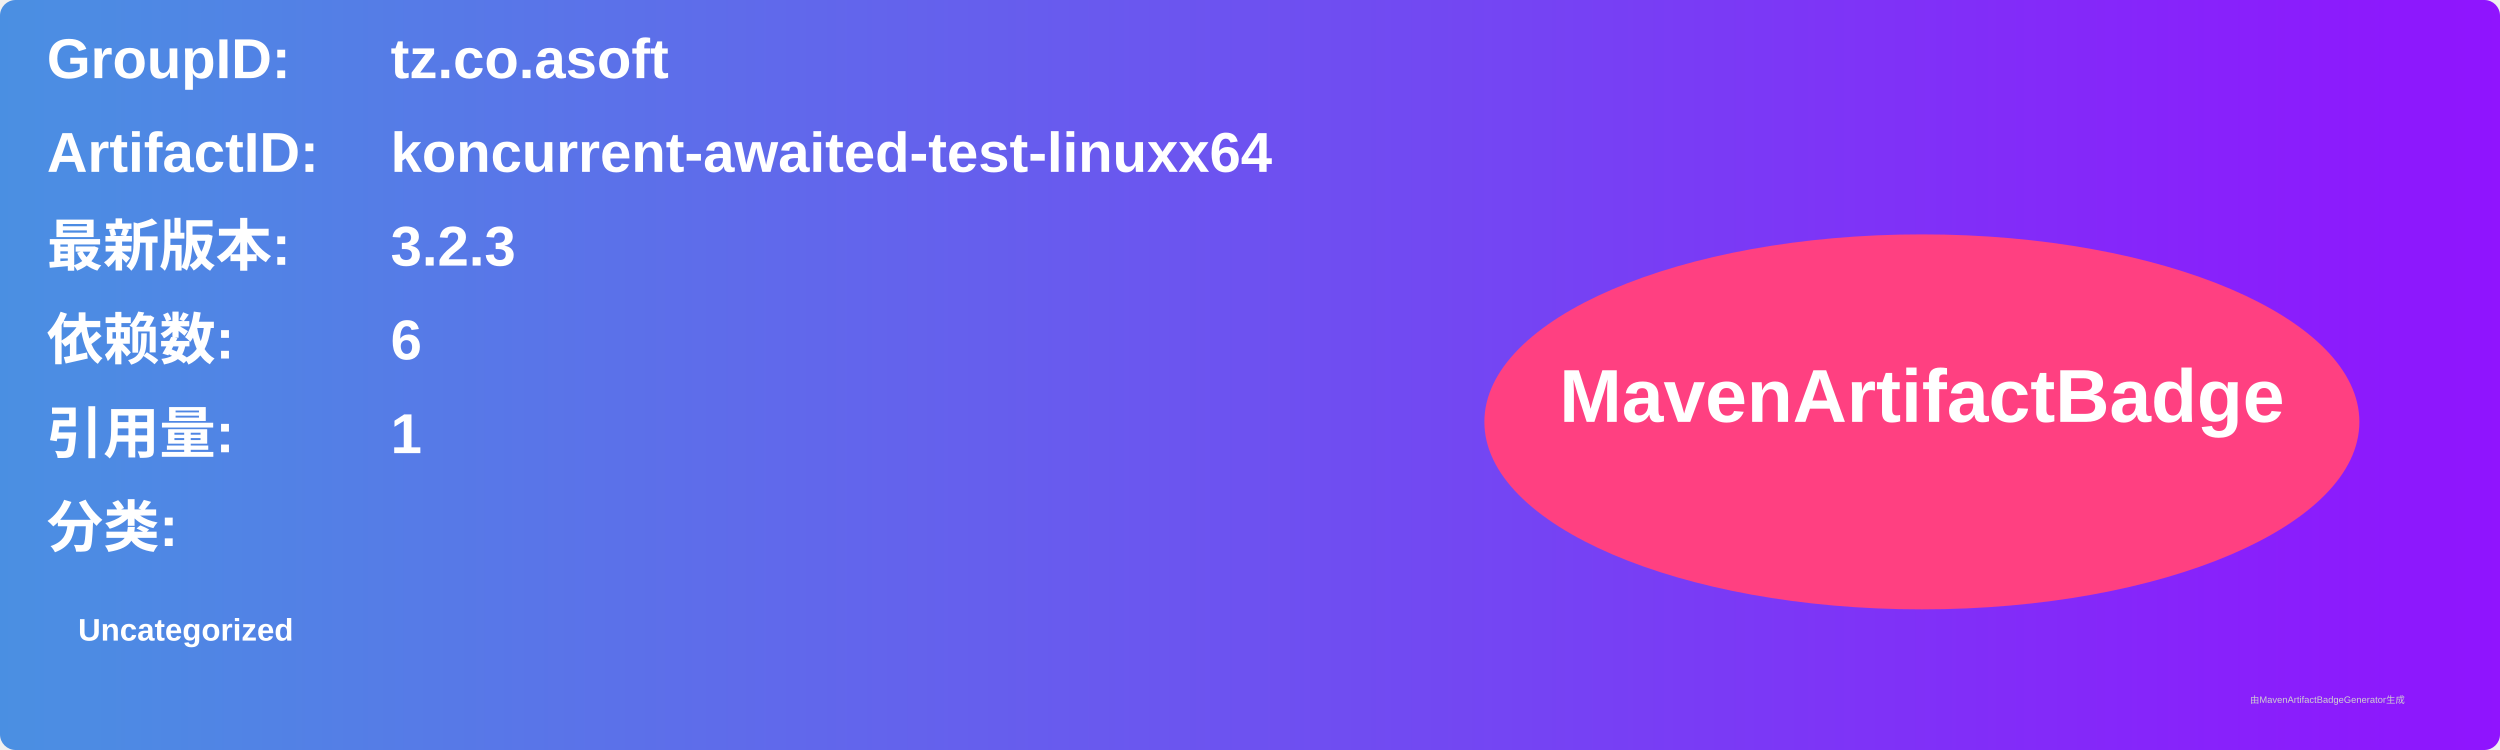
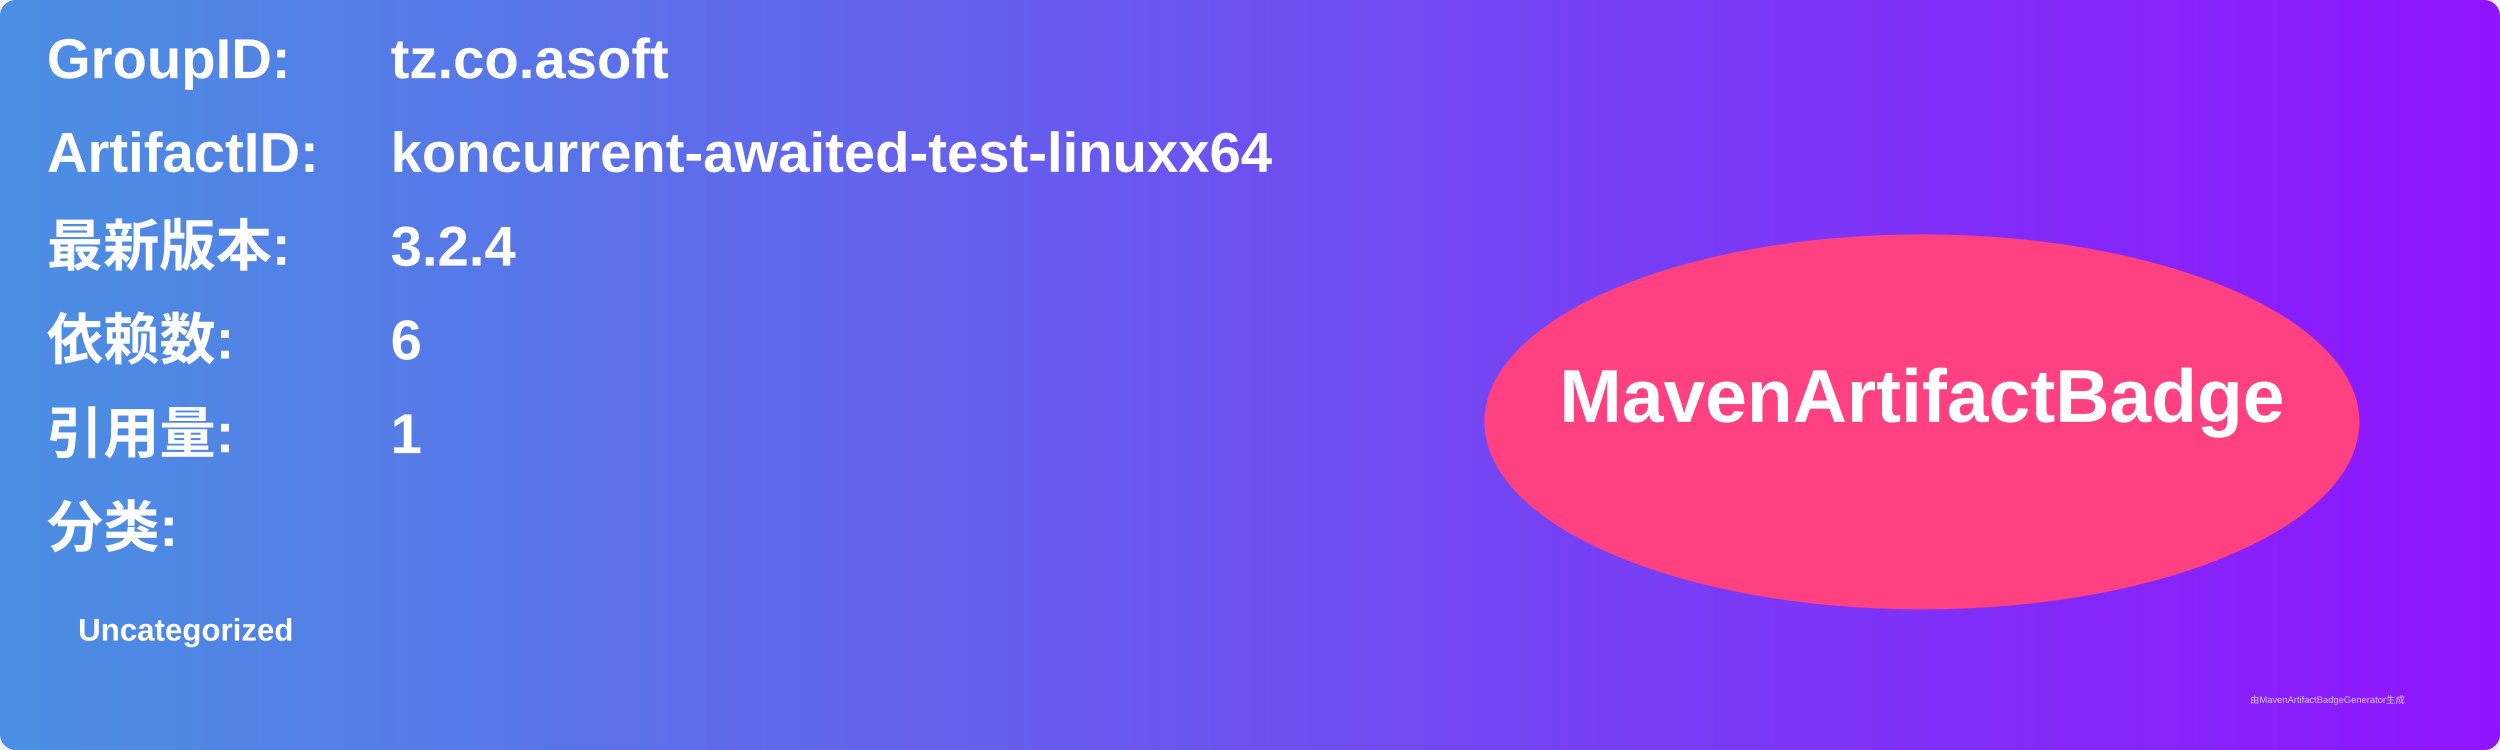
<svg xmlns="http://www.w3.org/2000/svg" width="800" height="240" viewBox="0 0 800 240">
  <linearGradient id="grad" x1="0%" y1="0%" x2="100%" y2="0%">
    <stop offset="0%" stop-color="#4a90e2" />
    <stop offset="100%" stop-color="#9013fe" />
  </linearGradient>
  <rect width="100%" height="100%" rx="5" ry="5" fill="url(#grad)" />
  <g transform="translate(15, 15)">
    <text x="0" y="10" font-family="Arial" font-size="18" fill="white" font-weight="bold" width="260">GroupID:</text>
    <text x="110" y="10" font-family="Arial" font-size="18" fill="white" font-weight="bold" width="460">tz.co.asoft</text>
    <text x="0" y="40" font-family="Arial" font-size="18" fill="white" font-weight="bold" width="260">ArtifactID:</text>
    <text x="110" y="40" font-family="Arial" font-size="18" fill="white" font-weight="bold" width="460">koncurrent-awaited-test-linuxx64</text>
    <text x="0" y="70" font-family="Arial" font-size="18" fill="white" font-weight="bold">最新版本:</text>
    <text x="110" y="70" font-family="Arial" font-size="18" fill="white" font-weight="bold">
-       <tspan font-weight="bold">3.2.3</tspan>
+       <tspan font-weight="bold">3.2.4</tspan>
    </text>
    <text x="0" y="100" font-family="Arial" font-size="18" fill="white" font-weight="bold">依赖数: </text>
    <text x="110" y="100" font-family="Arial" font-size="18" fill="white">
      <tspan font-weight="bold">6</tspan>
    </text>
    <text x="0" y="130" font-family="Arial" font-size="18" fill="white" font-weight="bold">引用量: </text>
    <text x="110" y="130" font-family="Arial" font-size="18" fill="white">
      <tspan font-weight="bold">1</tspan>
    </text>
    <text x="0" y="160" font-family="Arial" font-size="18" fill="white" font-weight="bold">分类:</text>
    <text x="10" y="190" font-family="Arial" font-size="10" fill="white">
      <tspan font-weight="bold">Uncategorized</tspan>
    </text>
    <ellipse cx="600" cy="120" rx="140" ry="60" fill="#ff4081" />
    <text x="600" y="120" text-anchor="middle" font-family="Arial" font-size="24" fill="white" font-weight="bold">MavenArtifactBadge</text>
  </g>
  <text x="720" y="225" font-family="Arial" font-size="3" fill="#d0d0d0">由MavenArtifactBadgeGenerator生成</text>
</svg>
